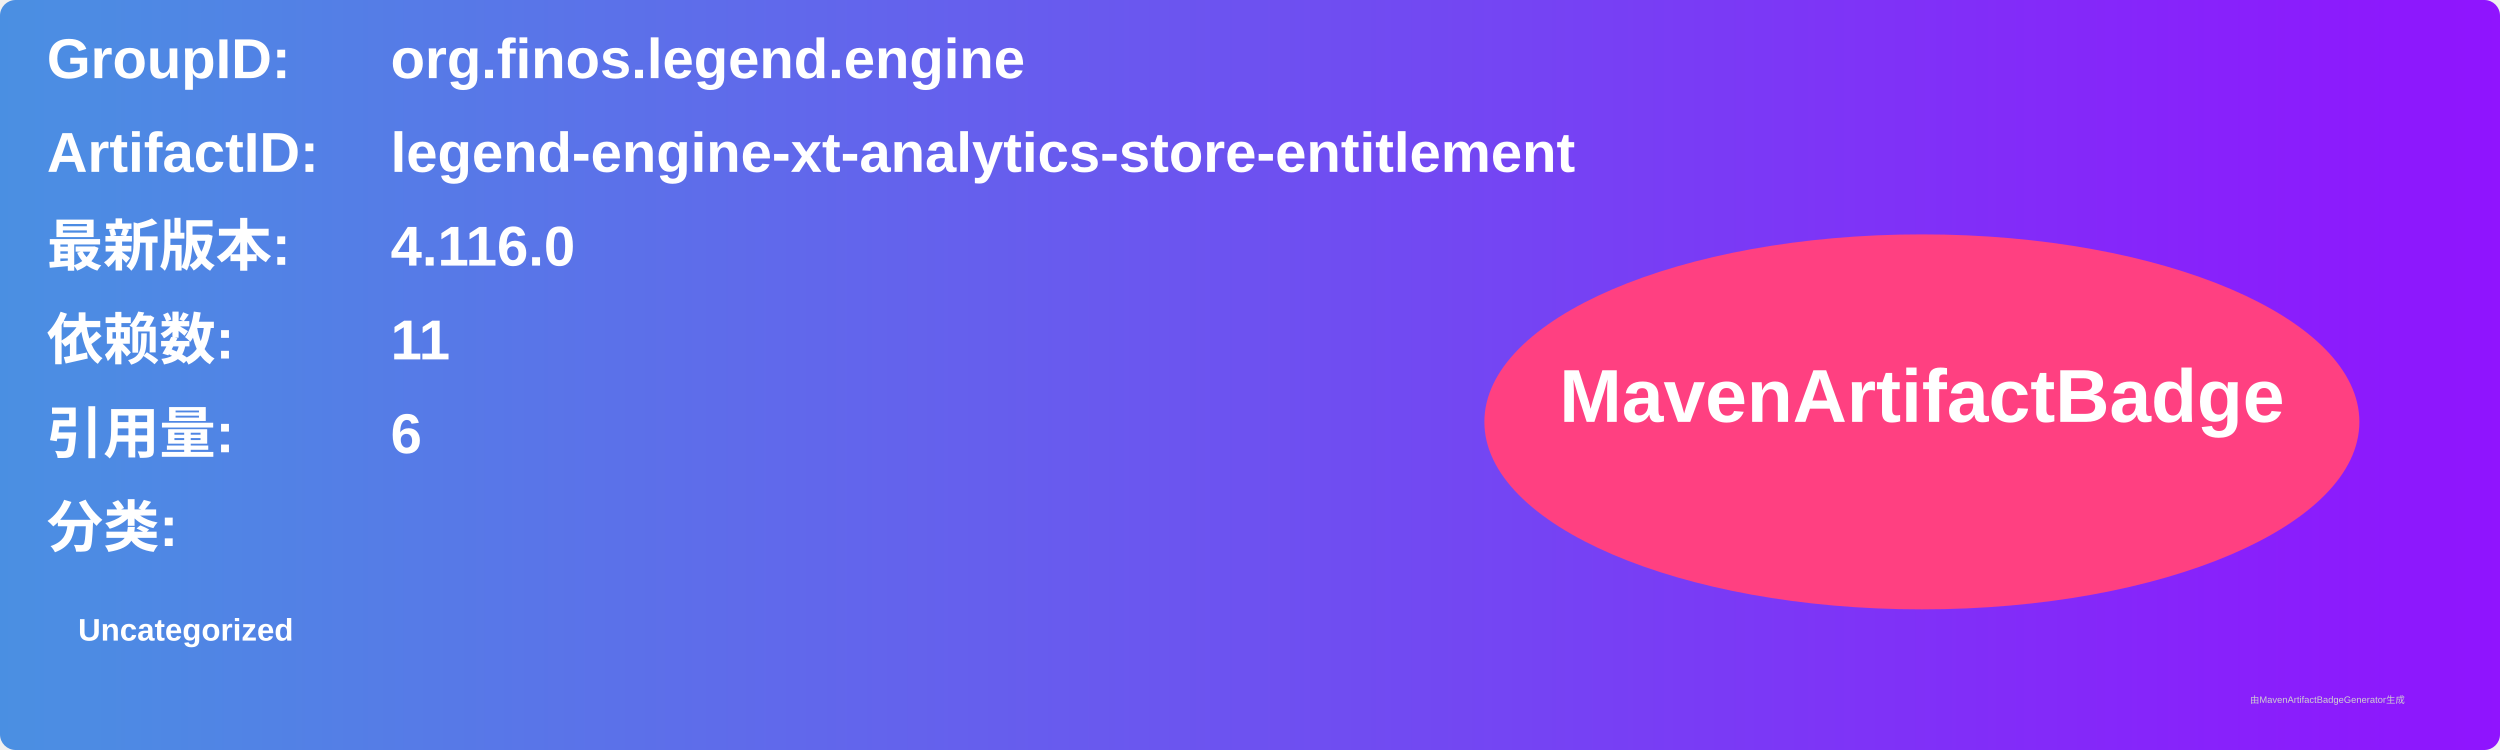
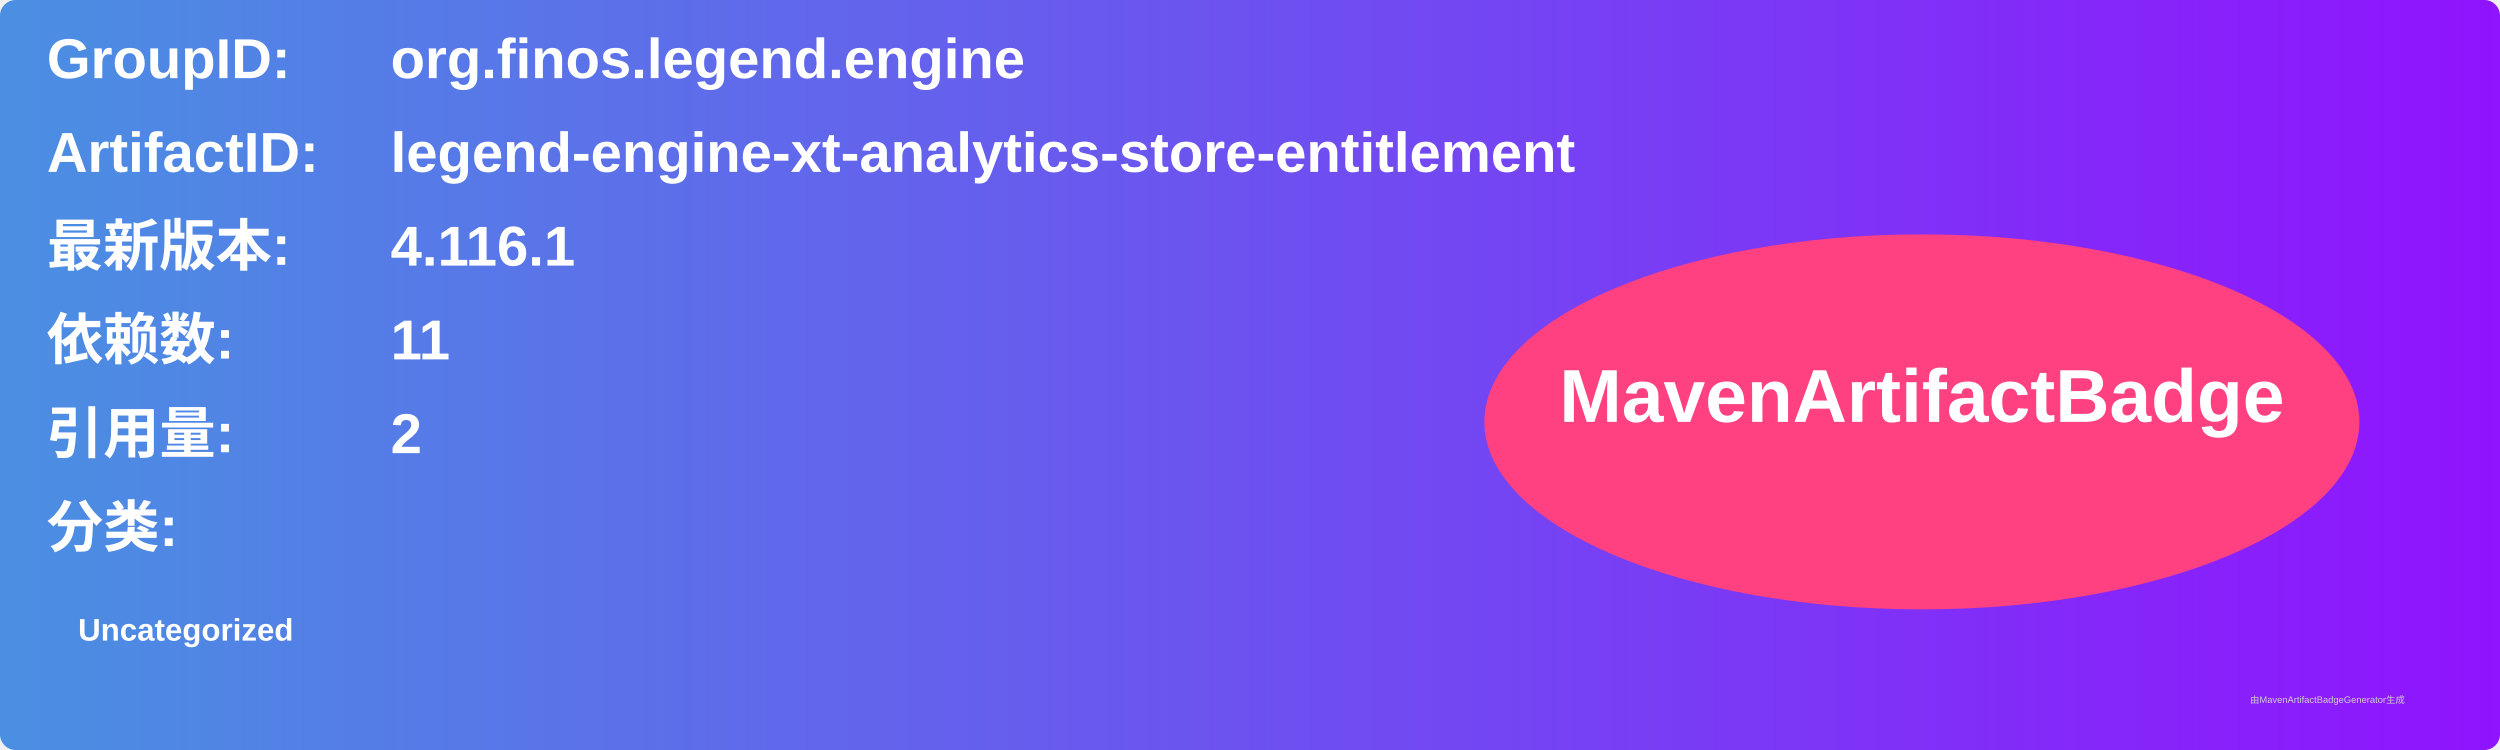
<svg xmlns="http://www.w3.org/2000/svg" width="800" height="240" viewBox="0 0 800 240">
  <linearGradient id="grad" x1="0%" y1="0%" x2="100%" y2="0%">
    <stop offset="0%" stop-color="#4a90e2" />
    <stop offset="100%" stop-color="#9013fe" />
  </linearGradient>
  <rect width="100%" height="100%" rx="5" ry="5" fill="url(#grad)" />
  <g transform="translate(15, 15)">
    <text x="0" y="10" font-family="Arial" font-size="18" fill="white" font-weight="bold" width="260">GroupID:</text>
    <text x="110" y="10" font-family="Arial" font-size="18" fill="white" font-weight="bold" width="460">org.finos.legend.engine</text>
    <text x="0" y="40" font-family="Arial" font-size="18" fill="white" font-weight="bold" width="260">ArtifactID:</text>
    <text x="110" y="40" font-family="Arial" font-size="18" fill="white" font-weight="bold" width="460">legend-engine-xt-analytics-store-entitlement</text>
    <text x="0" y="70" font-family="Arial" font-size="18" fill="white" font-weight="bold">最新版本:</text>
    <text x="110" y="70" font-family="Arial" font-size="18" fill="white" font-weight="bold">
-       <tspan font-weight="bold">4.116.0</tspan>
+       <tspan font-weight="bold">4.116.1</tspan>
    </text>
    <text x="0" y="100" font-family="Arial" font-size="18" fill="white" font-weight="bold">依赖数: </text>
    <text x="110" y="100" font-family="Arial" font-size="18" fill="white">
      <tspan font-weight="bold">11</tspan>
    </text>
    <text x="0" y="130" font-family="Arial" font-size="18" fill="white" font-weight="bold">引用量: </text>
    <text x="110" y="130" font-family="Arial" font-size="18" fill="white">
-       <tspan font-weight="bold">6</tspan>
+       <tspan font-weight="bold">2</tspan>
    </text>
    <text x="0" y="160" font-family="Arial" font-size="18" fill="white" font-weight="bold">分类:</text>
    <text x="10" y="190" font-family="Arial" font-size="10" fill="white">
      <tspan font-weight="bold">Uncategorized</tspan>
    </text>
    <ellipse cx="600" cy="120" rx="140" ry="60" fill="#ff4081" />
    <text x="600" y="120" text-anchor="middle" font-family="Arial" font-size="24" fill="white" font-weight="bold">MavenArtifactBadge</text>
  </g>
  <text x="720" y="225" font-family="Arial" font-size="3" fill="#d0d0d0">由MavenArtifactBadgeGenerator生成</text>
</svg>
